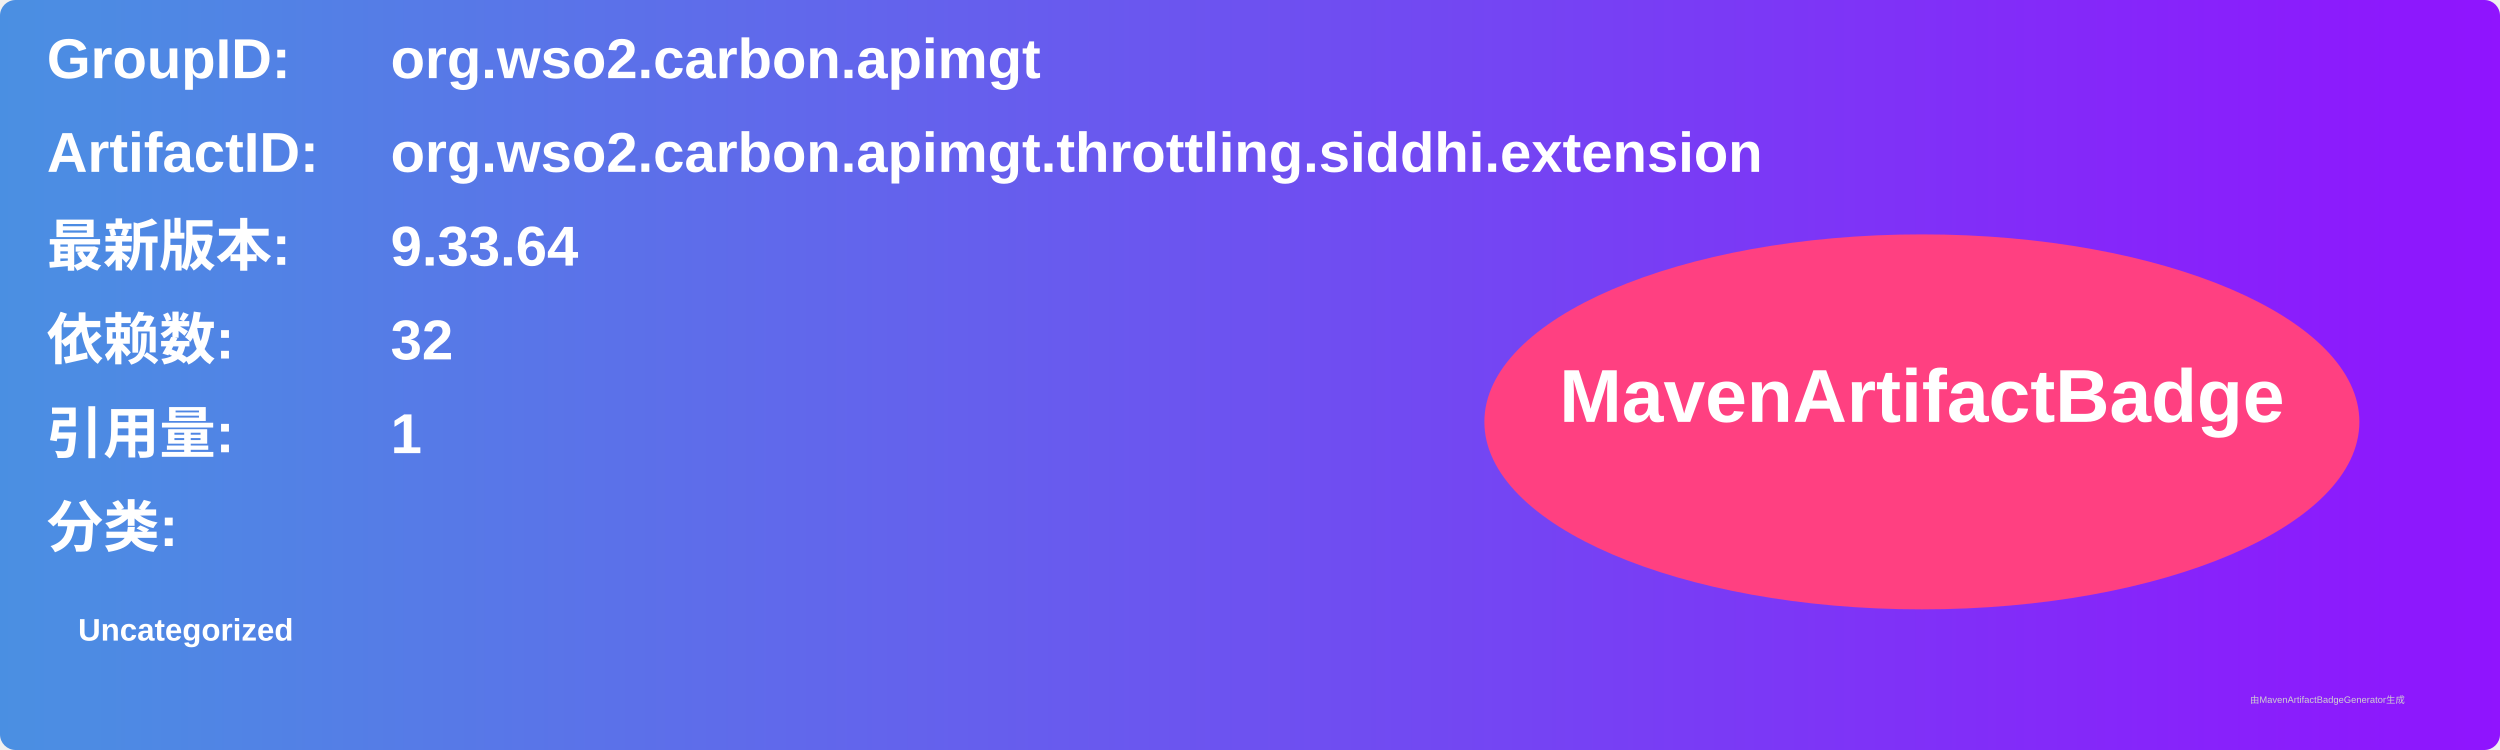
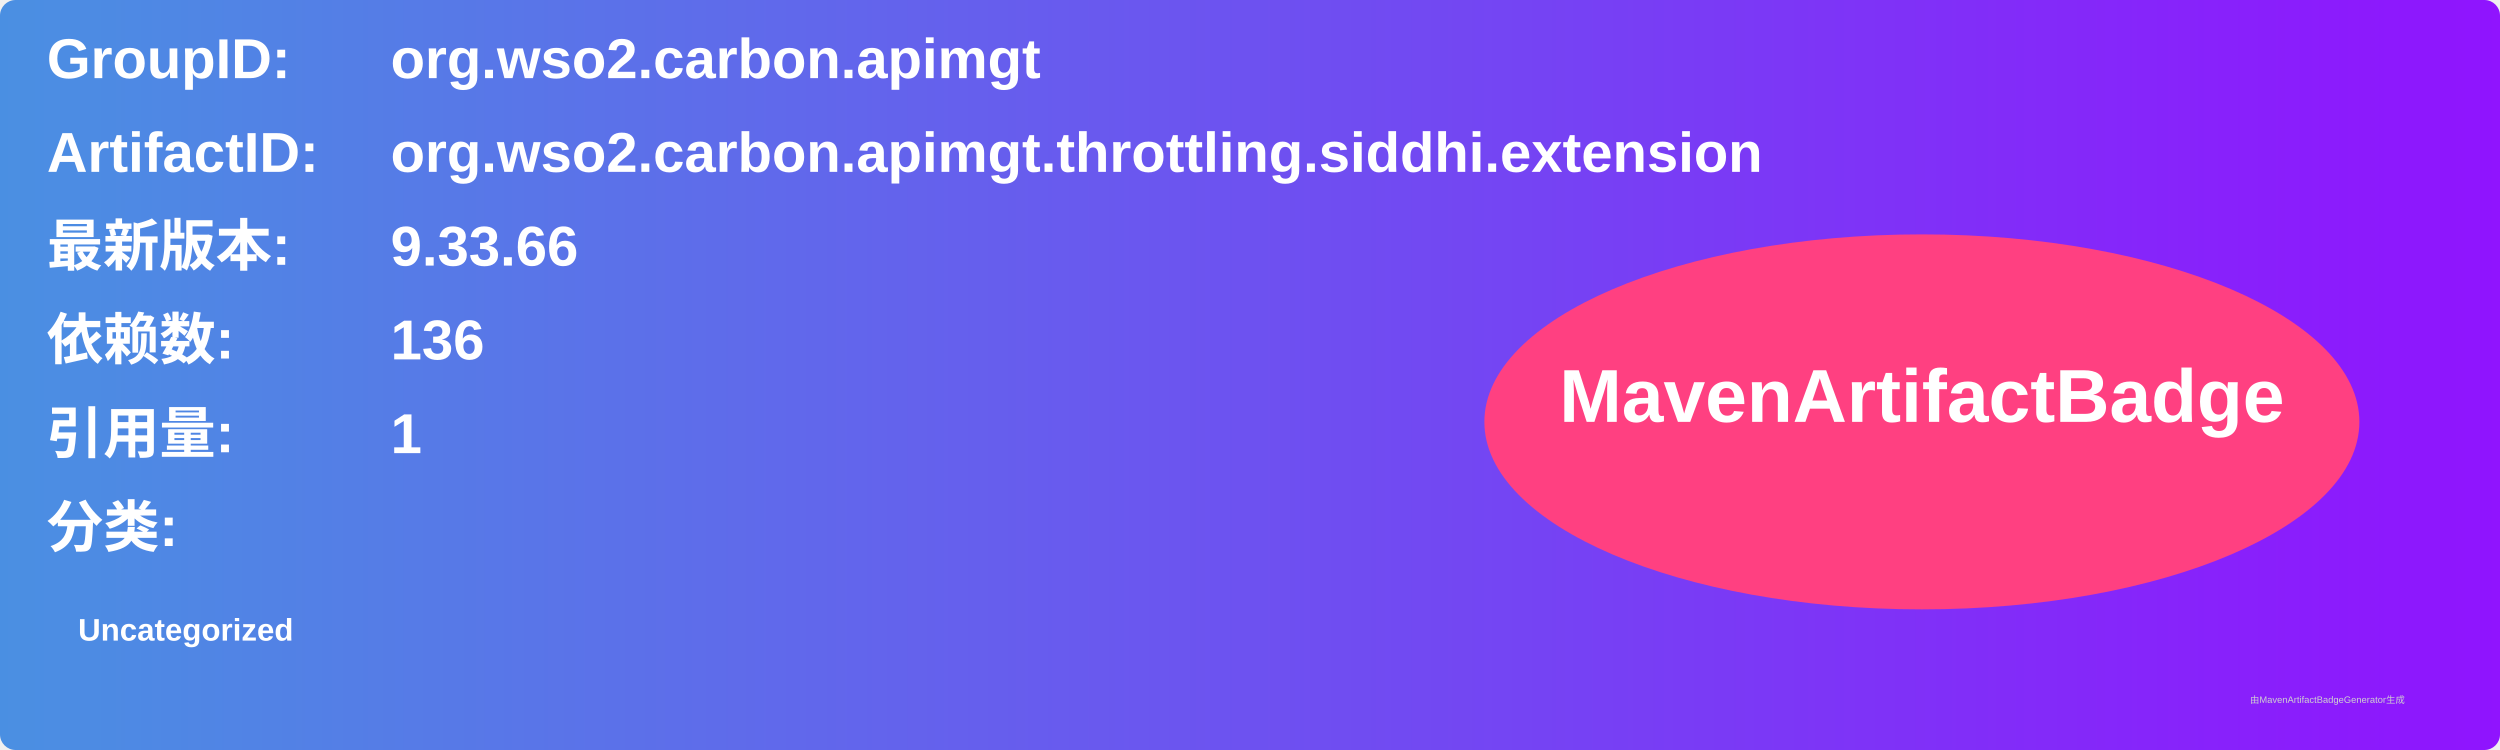
<svg xmlns="http://www.w3.org/2000/svg" width="800" height="240" viewBox="0 0 800 240">
  <linearGradient id="grad" x1="0%" y1="0%" x2="100%" y2="0%">
    <stop offset="0%" stop-color="#4a90e2" />
    <stop offset="100%" stop-color="#9013fe" />
  </linearGradient>
  <rect width="100%" height="100%" rx="5" ry="5" fill="url(#grad)" />
  <g transform="translate(15, 15)">
    <text x="0" y="10" font-family="Arial" font-size="18" fill="white" font-weight="bold" width="260">GroupID:</text>
    <text x="110" y="10" font-family="Arial" font-size="18" fill="white" font-weight="bold" width="460">org.wso2.carbon.apimgt</text>
    <text x="0" y="40" font-family="Arial" font-size="18" fill="white" font-weight="bold" width="260">ArtifactID:</text>
    <text x="110" y="40" font-family="Arial" font-size="18" fill="white" font-weight="bold" width="460">org.wso2.carbon.apimgt.throttling.siddhi.extension</text>
    <text x="0" y="70" font-family="Arial" font-size="18" fill="white" font-weight="bold">最新版本:</text>
    <text x="110" y="70" font-family="Arial" font-size="18" fill="white" font-weight="bold">
-       <tspan font-weight="bold">9.33.64</tspan>
+       <tspan font-weight="bold">9.33.66</tspan>
    </text>
    <text x="0" y="100" font-family="Arial" font-size="18" fill="white" font-weight="bold">依赖数: </text>
    <text x="110" y="100" font-family="Arial" font-size="18" fill="white">
-       <tspan font-weight="bold">32</tspan>
+       <tspan font-weight="bold">136</tspan>
    </text>
    <text x="0" y="130" font-family="Arial" font-size="18" fill="white" font-weight="bold">引用量: </text>
    <text x="110" y="130" font-family="Arial" font-size="18" fill="white">
      <tspan font-weight="bold">1</tspan>
    </text>
    <text x="0" y="160" font-family="Arial" font-size="18" fill="white" font-weight="bold">分类:</text>
    <text x="10" y="190" font-family="Arial" font-size="10" fill="white">
      <tspan font-weight="bold">Uncategorized</tspan>
    </text>
    <ellipse cx="600" cy="120" rx="140" ry="60" fill="#ff4081" />
    <text x="600" y="120" text-anchor="middle" font-family="Arial" font-size="24" fill="white" font-weight="bold">MavenArtifactBadge</text>
  </g>
  <text x="720" y="225" font-family="Arial" font-size="3" fill="#d0d0d0">由MavenArtifactBadgeGenerator生成</text>
</svg>
